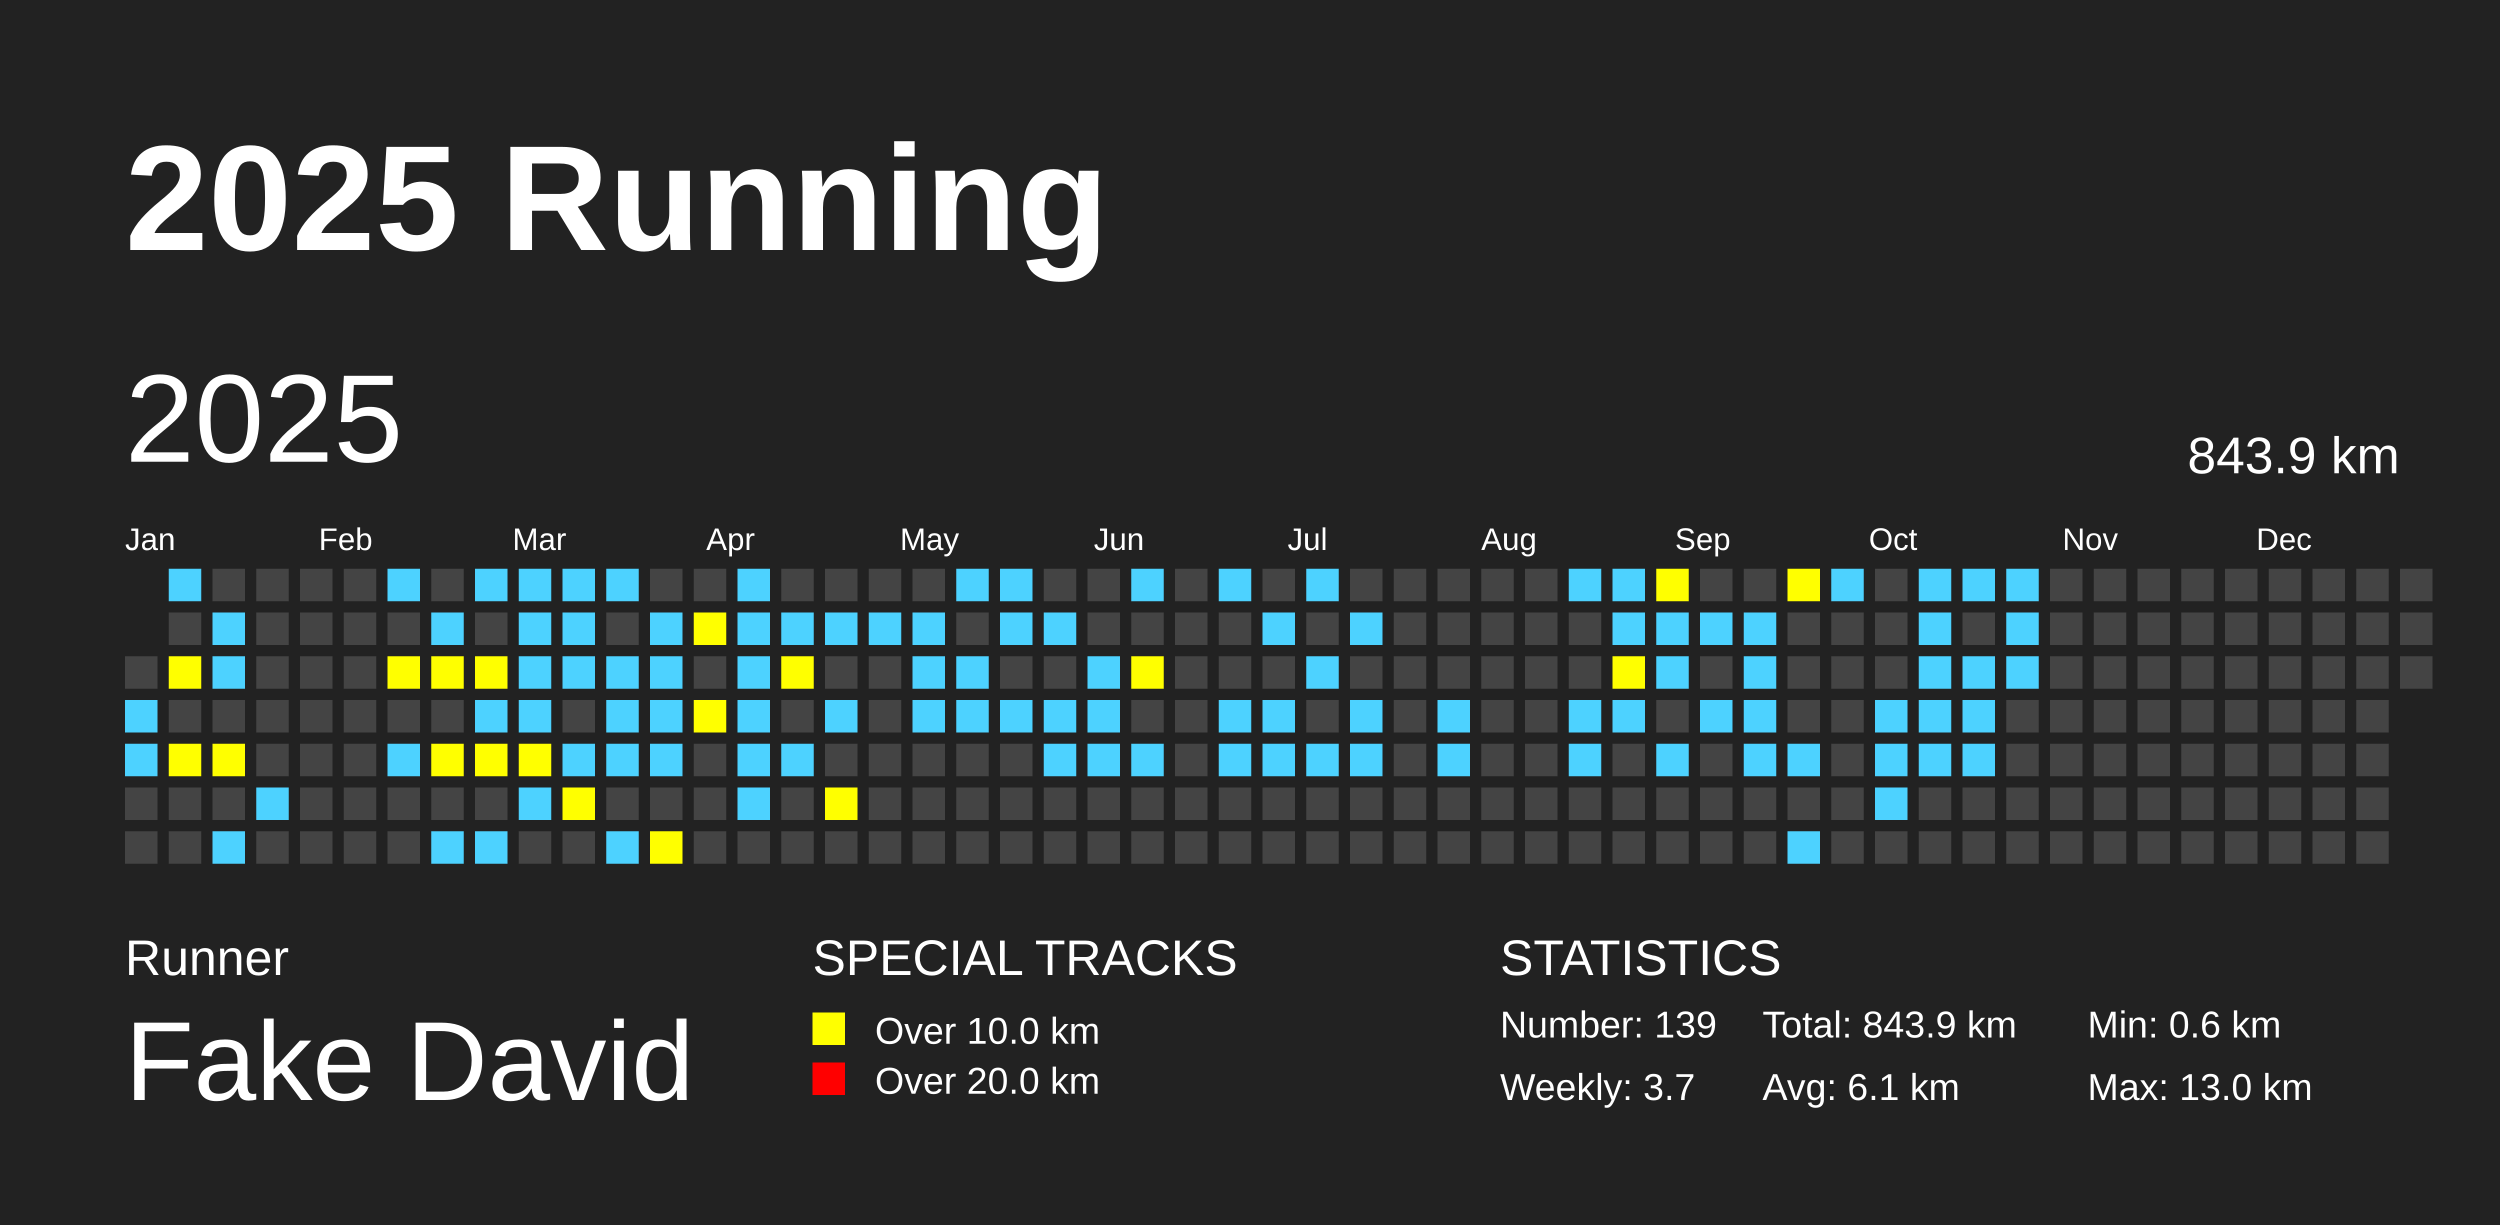
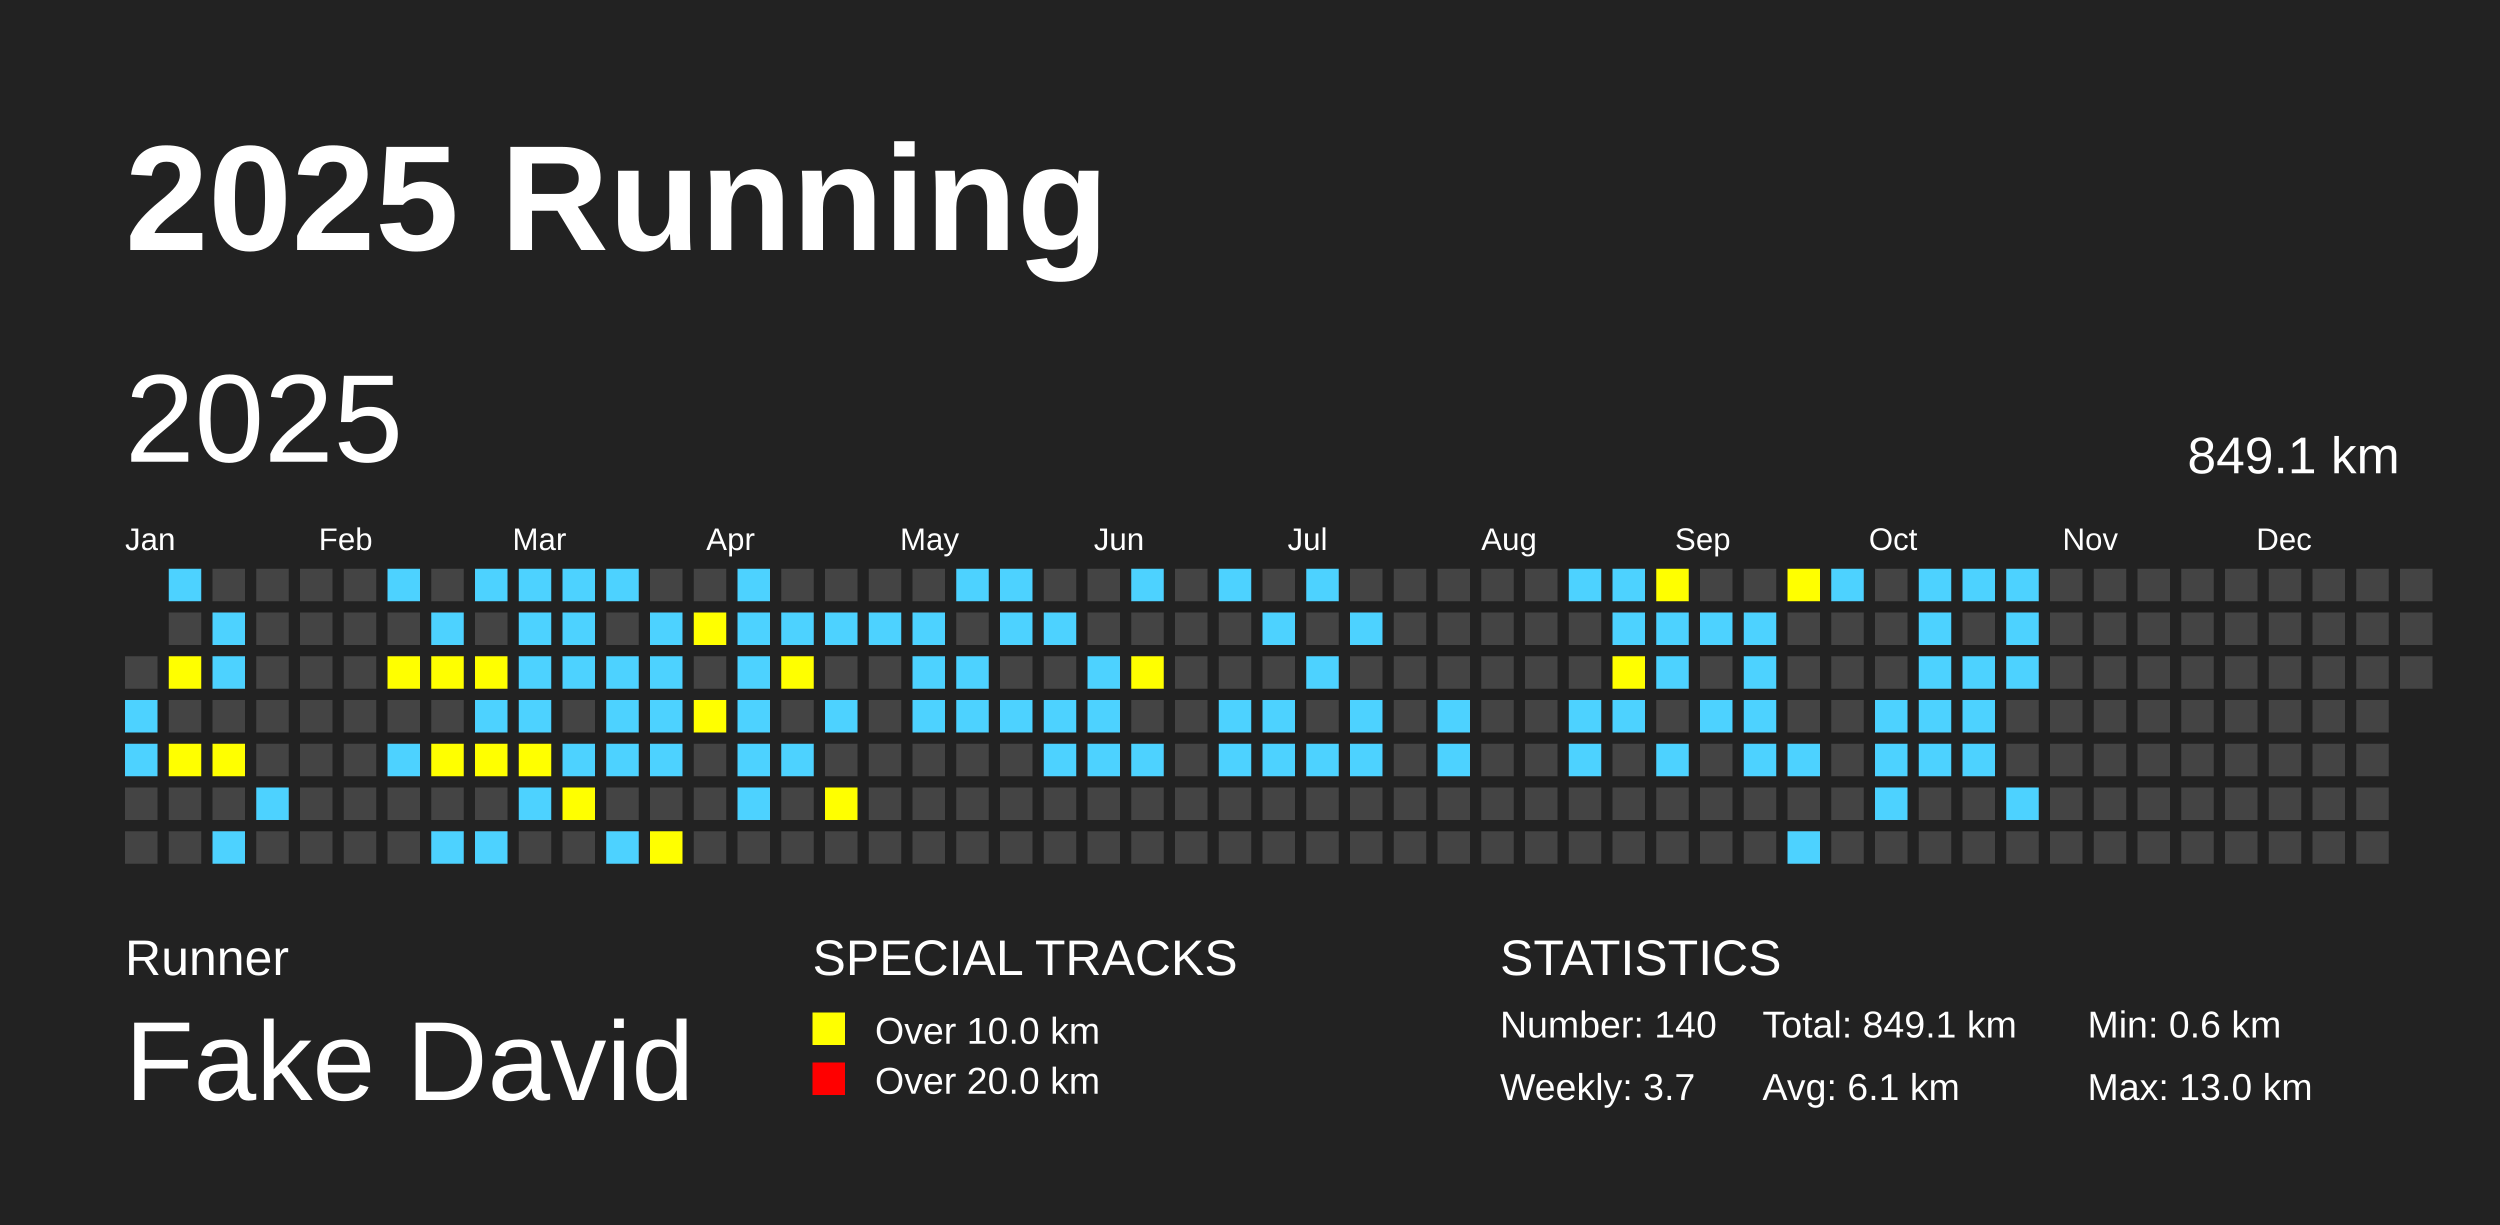
<svg xmlns="http://www.w3.org/2000/svg" baseProfile="full" height="98mm" version="1.1" viewBox="0,0,200,98" width="200mm">
  <defs />
  <rect fill="#222222" height="98" width="200" x="0" y="0" />
  <text fill="#FFFFFF" style="font-size:12px; font-family:Arial; font-weight:bold;" x="10" y="20">2025 Running</text>
  <text fill="#FFFFFF" style="font-size:4px; font-family:Arial" x="10" y="78">Runner</text>
  <text fill="#FFFFFF" style="font-size:9px; font-family:Arial" x="10" y="88">Fake David</text>
  <text fill="#FFFFFF" style="font-size:4px; font-family:Arial" x="65" y="78">SPECIAL TRACKS</text>
  <rect fill="yellow" height="2.6" width="2.6" x="65" y="81" />
  <text fill="#FFFFFF" style="font-size:3px; font-family:Arial" x="70" y="83.5">Over 10.0 km</text>
  <rect fill="red" height="2.6" width="2.6" x="65" y="85" />
  <text fill="#FFFFFF" style="font-size:3px; font-family:Arial" x="70" y="87.5">Over 20.0 km</text>
  <text fill="#FFFFFF" style="font-size:4px; font-family:Arial" x="120" y="78">STATISTICS</text>
-   <text fill="#FFFFFF" style="font-size:3px; font-family:Arial" x="120" y="83">Number: 139</text>
+   <text fill="#FFFFFF" style="font-size:3px; font-family:Arial" x="120" y="83">Number: 140</text>
  <text fill="#FFFFFF" style="font-size:3px; font-family:Arial" x="120" y="88">Weekly: 3.7</text>
-   <text fill="#FFFFFF" style="font-size:3px; font-family:Arial" x="141" y="83">Total: 843.9 km</text>
+   <text fill="#FFFFFF" style="font-size:3px; font-family:Arial" x="141" y="83">Total: 849.1 km</text>
  <text fill="#FFFFFF" style="font-size:3px; font-family:Arial" x="141" y="88">Avg: 6.1 km</text>
  <text fill="#FFFFFF" style="font-size:3px; font-family:Arial" x="167" y="83">Min: 0.6 km</text>
  <text fill="#FFFFFF" style="font-size:3px; font-family:Arial" x="167" y="88">Max: 13.0 km</text>
  <text dominant-baseline="hanging" fill="#FFFFFF" style="font-size:10.0px; font-family:Arial;" x="10" y="30">2025</text>
-   <text dominant-baseline="hanging" fill="#FFFFFF" style="font-size:4.125px; font-family:Arial;" x="175" y="35">843.9 km</text>
+   <text dominant-baseline="hanging" fill="#FFFFFF" style="font-size:4.125px; font-family:Arial;" x="175" y="35">849.1 km</text>
  <text fill="#FFFFFF" style="font-size:2.5px; font-family:Arial" x="10.0" y="44">Jan</text>
  <text fill="#FFFFFF" style="font-size:2.5px; font-family:Arial" x="25.5" y="44">Feb</text>
  <text fill="#FFFFFF" style="font-size:2.5px; font-family:Arial" x="41.0" y="44">Mar</text>
  <text fill="#FFFFFF" style="font-size:2.5px; font-family:Arial" x="56.5" y="44">Apr</text>
  <text fill="#FFFFFF" style="font-size:2.5px; font-family:Arial" x="72.0" y="44">May</text>
  <text fill="#FFFFFF" style="font-size:2.5px; font-family:Arial" x="87.5" y="44">Jun</text>
  <text fill="#FFFFFF" style="font-size:2.5px; font-family:Arial" x="103.0" y="44">Jul</text>
  <text fill="#FFFFFF" style="font-size:2.5px; font-family:Arial" x="118.5" y="44">Aug</text>
  <text fill="#FFFFFF" style="font-size:2.5px; font-family:Arial" x="134.0" y="44">Sep</text>
  <text fill="#FFFFFF" style="font-size:2.5px; font-family:Arial" x="149.5" y="44">Oct</text>
  <text fill="#FFFFFF" style="font-size:2.5px; font-family:Arial" x="165.0" y="44">Nov</text>
  <text fill="#FFFFFF" style="font-size:2.5px; font-family:Arial" x="180.5" y="44">Dec</text>
  <rect fill="#444444" height="2.6" width="2.6" x="10.0" y="52.5" />
  <rect fill="#4DD2FF" height="2.6" width="2.6" x="10.0" y="56.0" />
  <rect fill="#4DD2FF" height="2.6" width="2.6" x="10.0" y="59.5" />
  <rect fill="#444444" height="2.6" width="2.6" x="10.0" y="63.0" />
  <rect fill="#444444" height="2.6" width="2.6" x="10.0" y="66.5" />
  <rect fill="#4DD2FF" height="2.6" width="2.6" x="13.5" y="45.5" />
  <rect fill="#444444" height="2.6" width="2.6" x="13.5" y="49.0" />
  <rect fill="yellow" height="2.6" width="2.6" x="13.5" y="52.5" />
  <rect fill="#444444" height="2.6" width="2.6" x="13.5" y="56.0" />
  <rect fill="yellow" height="2.6" width="2.6" x="13.5" y="59.5" />
  <rect fill="#444444" height="2.6" width="2.6" x="13.5" y="63.0" />
  <rect fill="#444444" height="2.6" width="2.6" x="13.5" y="66.5" />
  <rect fill="#444444" height="2.6" width="2.6" x="17.0" y="45.5" />
  <rect fill="#4DD2FF" height="2.6" width="2.6" x="17.0" y="49.0" />
  <rect fill="#4DD2FF" height="2.6" width="2.6" x="17.0" y="52.5" />
  <rect fill="#444444" height="2.6" width="2.6" x="17.0" y="56.0" />
  <rect fill="yellow" height="2.6" width="2.6" x="17.0" y="59.5" />
  <rect fill="#444444" height="2.6" width="2.6" x="17.0" y="63.0" />
  <rect fill="#4DD2FF" height="2.6" width="2.6" x="17.0" y="66.5" />
  <rect fill="#444444" height="2.6" width="2.6" x="20.5" y="45.5" />
  <rect fill="#444444" height="2.6" width="2.6" x="20.5" y="49.0" />
  <rect fill="#444444" height="2.6" width="2.6" x="20.5" y="52.5" />
  <rect fill="#444444" height="2.6" width="2.6" x="20.5" y="56.0" />
  <rect fill="#444444" height="2.6" width="2.6" x="20.5" y="59.5" />
  <rect fill="#4DD2FF" height="2.6" width="2.6" x="20.5" y="63.0" />
  <rect fill="#444444" height="2.6" width="2.6" x="20.5" y="66.5" />
  <rect fill="#444444" height="2.6" width="2.6" x="24.0" y="45.5" />
  <rect fill="#444444" height="2.6" width="2.6" x="24.0" y="49.0" />
  <rect fill="#444444" height="2.6" width="2.6" x="24.0" y="52.5" />
  <rect fill="#444444" height="2.6" width="2.6" x="24.0" y="56.0" />
  <rect fill="#444444" height="2.6" width="2.6" x="24.0" y="59.5" />
  <rect fill="#444444" height="2.6" width="2.6" x="24.0" y="63.0" />
  <rect fill="#444444" height="2.6" width="2.6" x="24.0" y="66.5" />
  <rect fill="#444444" height="2.6" width="2.6" x="27.5" y="45.5" />
  <rect fill="#444444" height="2.6" width="2.6" x="27.5" y="49.0" />
  <rect fill="#444444" height="2.6" width="2.6" x="27.5" y="52.5" />
  <rect fill="#444444" height="2.6" width="2.6" x="27.5" y="56.0" />
  <rect fill="#444444" height="2.6" width="2.6" x="27.5" y="59.5" />
  <rect fill="#444444" height="2.6" width="2.6" x="27.5" y="63.0" />
  <rect fill="#444444" height="2.6" width="2.6" x="27.5" y="66.5" />
  <rect fill="#4DD2FF" height="2.6" width="2.6" x="31.0" y="45.5" />
  <rect fill="#444444" height="2.6" width="2.6" x="31.0" y="49.0" />
  <rect fill="yellow" height="2.6" width="2.6" x="31.0" y="52.5" />
  <rect fill="#444444" height="2.6" width="2.6" x="31.0" y="56.0" />
  <rect fill="#4DD2FF" height="2.6" width="2.6" x="31.0" y="59.5" />
  <rect fill="#444444" height="2.6" width="2.6" x="31.0" y="63.0" />
  <rect fill="#444444" height="2.6" width="2.6" x="31.0" y="66.5" />
  <rect fill="#444444" height="2.6" width="2.6" x="34.5" y="45.5" />
  <rect fill="#4DD2FF" height="2.6" width="2.6" x="34.5" y="49.0" />
  <rect fill="yellow" height="2.6" width="2.6" x="34.5" y="52.5" />
  <rect fill="#444444" height="2.6" width="2.6" x="34.5" y="56.0" />
  <rect fill="yellow" height="2.6" width="2.6" x="34.5" y="59.5" />
  <rect fill="#444444" height="2.6" width="2.6" x="34.5" y="63.0" />
  <rect fill="#4DD2FF" height="2.6" width="2.6" x="34.5" y="66.5" />
  <rect fill="#4DD2FF" height="2.6" width="2.6" x="38.0" y="45.5" />
  <rect fill="#444444" height="2.6" width="2.6" x="38.0" y="49.0" />
  <rect fill="yellow" height="2.6" width="2.6" x="38.0" y="52.5" />
  <rect fill="#4DD2FF" height="2.6" width="2.6" x="38.0" y="56.0" />
  <rect fill="yellow" height="2.6" width="2.6" x="38.0" y="59.5" />
  <rect fill="#444444" height="2.6" width="2.6" x="38.0" y="63.0" />
  <rect fill="#4DD2FF" height="2.6" width="2.6" x="38.0" y="66.5" />
  <rect fill="#4DD2FF" height="2.6" width="2.6" x="41.5" y="45.5" />
  <rect fill="#4DD2FF" height="2.6" width="2.6" x="41.5" y="49.0" />
  <rect fill="#4DD2FF" height="2.6" width="2.6" x="41.5" y="52.5" />
  <rect fill="#4DD2FF" height="2.6" width="2.6" x="41.5" y="56.0" />
  <rect fill="yellow" height="2.6" width="2.6" x="41.5" y="59.5" />
  <rect fill="#4DD2FF" height="2.6" width="2.6" x="41.5" y="63.0" />
  <rect fill="#444444" height="2.6" width="2.6" x="41.5" y="66.5" />
  <rect fill="#4DD2FF" height="2.6" width="2.6" x="45.0" y="45.5" />
  <rect fill="#4DD2FF" height="2.6" width="2.6" x="45.0" y="49.0" />
  <rect fill="#4DD2FF" height="2.6" width="2.6" x="45.0" y="52.5" />
  <rect fill="#444444" height="2.6" width="2.6" x="45.0" y="56.0" />
  <rect fill="#4DD2FF" height="2.6" width="2.6" x="45.0" y="59.5" />
  <rect fill="yellow" height="2.6" width="2.6" x="45.0" y="63.0" />
  <rect fill="#444444" height="2.6" width="2.6" x="45.0" y="66.5" />
  <rect fill="#4DD2FF" height="2.6" width="2.6" x="48.5" y="45.5" />
  <rect fill="#444444" height="2.6" width="2.6" x="48.5" y="49.0" />
  <rect fill="#4DD2FF" height="2.6" width="2.6" x="48.5" y="52.5" />
  <rect fill="#4DD2FF" height="2.6" width="2.6" x="48.5" y="56.0" />
  <rect fill="#4DD2FF" height="2.6" width="2.6" x="48.5" y="59.5" />
  <rect fill="#444444" height="2.6" width="2.6" x="48.5" y="63.0" />
  <rect fill="#4DD2FF" height="2.6" width="2.6" x="48.5" y="66.5" />
  <rect fill="#444444" height="2.6" width="2.6" x="52.0" y="45.5" />
  <rect fill="#4DD2FF" height="2.6" width="2.6" x="52.0" y="49.0" />
  <rect fill="#4DD2FF" height="2.6" width="2.6" x="52.0" y="52.5" />
  <rect fill="#4DD2FF" height="2.6" width="2.6" x="52.0" y="56.0" />
  <rect fill="#4DD2FF" height="2.6" width="2.6" x="52.0" y="59.5" />
  <rect fill="#444444" height="2.6" width="2.6" x="52.0" y="63.0" />
  <rect fill="yellow" height="2.6" width="2.6" x="52.0" y="66.5" />
  <rect fill="#444444" height="2.6" width="2.6" x="55.5" y="45.5" />
  <rect fill="yellow" height="2.6" width="2.6" x="55.5" y="49.0" />
  <rect fill="#444444" height="2.6" width="2.6" x="55.5" y="52.5" />
  <rect fill="yellow" height="2.6" width="2.6" x="55.5" y="56.0" />
  <rect fill="#444444" height="2.6" width="2.6" x="55.5" y="59.5" />
  <rect fill="#444444" height="2.6" width="2.6" x="55.5" y="63.0" />
  <rect fill="#444444" height="2.6" width="2.6" x="55.5" y="66.5" />
  <rect fill="#4DD2FF" height="2.6" width="2.6" x="59.0" y="45.5" />
  <rect fill="#4DD2FF" height="2.6" width="2.6" x="59.0" y="49.0" />
  <rect fill="#4DD2FF" height="2.6" width="2.6" x="59.0" y="52.5" />
  <rect fill="#4DD2FF" height="2.6" width="2.6" x="59.0" y="56.0" />
  <rect fill="#4DD2FF" height="2.6" width="2.6" x="59.0" y="59.5" />
  <rect fill="#4DD2FF" height="2.6" width="2.6" x="59.0" y="63.0" />
  <rect fill="#444444" height="2.6" width="2.6" x="59.0" y="66.5" />
  <rect fill="#444444" height="2.6" width="2.6" x="62.5" y="45.5" />
  <rect fill="#4DD2FF" height="2.6" width="2.6" x="62.5" y="49.0" />
  <rect fill="yellow" height="2.6" width="2.6" x="62.5" y="52.5" />
  <rect fill="#444444" height="2.6" width="2.6" x="62.5" y="56.0" />
  <rect fill="#4DD2FF" height="2.6" width="2.6" x="62.5" y="59.5" />
  <rect fill="#444444" height="2.6" width="2.6" x="62.5" y="63.0" />
  <rect fill="#444444" height="2.6" width="2.6" x="62.5" y="66.5" />
  <rect fill="#444444" height="2.6" width="2.6" x="66.0" y="45.5" />
  <rect fill="#4DD2FF" height="2.6" width="2.6" x="66.0" y="49.0" />
  <rect fill="#444444" height="2.6" width="2.6" x="66.0" y="52.5" />
  <rect fill="#4DD2FF" height="2.6" width="2.6" x="66.0" y="56.0" />
  <rect fill="#444444" height="2.6" width="2.6" x="66.0" y="59.5" />
  <rect fill="yellow" height="2.6" width="2.6" x="66.0" y="63.0" />
  <rect fill="#444444" height="2.6" width="2.6" x="66.0" y="66.5" />
  <rect fill="#444444" height="2.6" width="2.6" x="69.5" y="45.5" />
  <rect fill="#4DD2FF" height="2.6" width="2.6" x="69.5" y="49.0" />
  <rect fill="#444444" height="2.6" width="2.6" x="69.5" y="52.5" />
  <rect fill="#444444" height="2.6" width="2.6" x="69.5" y="56.0" />
  <rect fill="#444444" height="2.6" width="2.6" x="69.5" y="59.5" />
  <rect fill="#444444" height="2.6" width="2.6" x="69.5" y="63.0" />
  <rect fill="#444444" height="2.6" width="2.6" x="69.5" y="66.5" />
  <rect fill="#444444" height="2.6" width="2.6" x="73.0" y="45.5" />
  <rect fill="#4DD2FF" height="2.6" width="2.6" x="73.0" y="49.0" />
  <rect fill="#4DD2FF" height="2.6" width="2.6" x="73.0" y="52.5" />
  <rect fill="#4DD2FF" height="2.6" width="2.6" x="73.0" y="56.0" />
  <rect fill="#444444" height="2.6" width="2.6" x="73.0" y="59.5" />
  <rect fill="#444444" height="2.6" width="2.6" x="73.0" y="63.0" />
  <rect fill="#444444" height="2.6" width="2.6" x="73.0" y="66.5" />
  <rect fill="#4DD2FF" height="2.6" width="2.6" x="76.5" y="45.5" />
  <rect fill="#444444" height="2.6" width="2.6" x="76.5" y="49.0" />
  <rect fill="#4DD2FF" height="2.6" width="2.6" x="76.5" y="52.5" />
  <rect fill="#4DD2FF" height="2.6" width="2.6" x="76.5" y="56.0" />
  <rect fill="#444444" height="2.6" width="2.6" x="76.5" y="59.5" />
  <rect fill="#444444" height="2.6" width="2.6" x="76.5" y="63.0" />
  <rect fill="#444444" height="2.6" width="2.6" x="76.5" y="66.5" />
  <rect fill="#4DD2FF" height="2.6" width="2.6" x="80.0" y="45.5" />
  <rect fill="#4DD2FF" height="2.6" width="2.6" x="80.0" y="49.0" />
  <rect fill="#444444" height="2.6" width="2.6" x="80.0" y="52.5" />
  <rect fill="#4DD2FF" height="2.6" width="2.6" x="80.0" y="56.0" />
  <rect fill="#444444" height="2.6" width="2.6" x="80.0" y="59.5" />
  <rect fill="#444444" height="2.6" width="2.6" x="80.0" y="63.0" />
  <rect fill="#444444" height="2.6" width="2.6" x="80.0" y="66.5" />
  <rect fill="#444444" height="2.6" width="2.6" x="83.5" y="45.5" />
  <rect fill="#4DD2FF" height="2.6" width="2.6" x="83.5" y="49.0" />
  <rect fill="#444444" height="2.6" width="2.6" x="83.5" y="52.5" />
  <rect fill="#4DD2FF" height="2.6" width="2.6" x="83.5" y="56.0" />
  <rect fill="#4DD2FF" height="2.6" width="2.6" x="83.5" y="59.5" />
  <rect fill="#444444" height="2.6" width="2.6" x="83.5" y="63.0" />
  <rect fill="#444444" height="2.6" width="2.6" x="83.5" y="66.5" />
  <rect fill="#444444" height="2.6" width="2.6" x="87.0" y="45.5" />
  <rect fill="#444444" height="2.6" width="2.6" x="87.0" y="49.0" />
  <rect fill="#4DD2FF" height="2.6" width="2.6" x="87.0" y="52.5" />
  <rect fill="#4DD2FF" height="2.6" width="2.6" x="87.0" y="56.0" />
  <rect fill="#4DD2FF" height="2.6" width="2.6" x="87.0" y="59.5" />
  <rect fill="#444444" height="2.6" width="2.6" x="87.0" y="63.0" />
  <rect fill="#444444" height="2.6" width="2.6" x="87.0" y="66.5" />
  <rect fill="#4DD2FF" height="2.6" width="2.6" x="90.5" y="45.5" />
  <rect fill="#444444" height="2.6" width="2.6" x="90.5" y="49.0" />
  <rect fill="yellow" height="2.6" width="2.6" x="90.5" y="52.5" />
  <rect fill="#444444" height="2.6" width="2.6" x="90.5" y="56.0" />
  <rect fill="#4DD2FF" height="2.6" width="2.6" x="90.5" y="59.5" />
  <rect fill="#444444" height="2.6" width="2.6" x="90.5" y="63.0" />
  <rect fill="#444444" height="2.6" width="2.6" x="90.5" y="66.5" />
  <rect fill="#444444" height="2.6" width="2.6" x="94.0" y="45.5" />
  <rect fill="#444444" height="2.6" width="2.6" x="94.0" y="49.0" />
  <rect fill="#444444" height="2.6" width="2.6" x="94.0" y="52.5" />
  <rect fill="#444444" height="2.6" width="2.6" x="94.0" y="56.0" />
  <rect fill="#444444" height="2.6" width="2.6" x="94.0" y="59.5" />
  <rect fill="#444444" height="2.6" width="2.6" x="94.0" y="63.0" />
  <rect fill="#444444" height="2.6" width="2.6" x="94.0" y="66.5" />
  <rect fill="#4DD2FF" height="2.6" width="2.6" x="97.5" y="45.5" />
  <rect fill="#444444" height="2.6" width="2.6" x="97.5" y="49.0" />
  <rect fill="#444444" height="2.6" width="2.6" x="97.5" y="52.5" />
  <rect fill="#4DD2FF" height="2.6" width="2.6" x="97.5" y="56.0" />
  <rect fill="#4DD2FF" height="2.6" width="2.6" x="97.5" y="59.5" />
  <rect fill="#444444" height="2.6" width="2.6" x="97.5" y="63.0" />
  <rect fill="#444444" height="2.6" width="2.6" x="97.5" y="66.5" />
  <rect fill="#444444" height="2.6" width="2.6" x="101.0" y="45.5" />
  <rect fill="#4DD2FF" height="2.6" width="2.6" x="101.0" y="49.0" />
  <rect fill="#444444" height="2.6" width="2.6" x="101.0" y="52.5" />
  <rect fill="#4DD2FF" height="2.6" width="2.6" x="101.0" y="56.0" />
  <rect fill="#4DD2FF" height="2.6" width="2.6" x="101.0" y="59.5" />
  <rect fill="#444444" height="2.6" width="2.6" x="101.0" y="63.0" />
  <rect fill="#444444" height="2.6" width="2.6" x="101.0" y="66.5" />
  <rect fill="#4DD2FF" height="2.6" width="2.6" x="104.5" y="45.5" />
  <rect fill="#444444" height="2.6" width="2.6" x="104.5" y="49.0" />
  <rect fill="#4DD2FF" height="2.6" width="2.6" x="104.5" y="52.5" />
  <rect fill="#444444" height="2.6" width="2.6" x="104.5" y="56.0" />
  <rect fill="#4DD2FF" height="2.6" width="2.6" x="104.5" y="59.5" />
  <rect fill="#444444" height="2.6" width="2.6" x="104.5" y="63.0" />
  <rect fill="#444444" height="2.6" width="2.6" x="104.5" y="66.5" />
  <rect fill="#444444" height="2.6" width="2.6" x="108.0" y="45.5" />
  <rect fill="#4DD2FF" height="2.6" width="2.6" x="108.0" y="49.0" />
  <rect fill="#444444" height="2.6" width="2.6" x="108.0" y="52.5" />
  <rect fill="#4DD2FF" height="2.6" width="2.6" x="108.0" y="56.0" />
  <rect fill="#4DD2FF" height="2.6" width="2.6" x="108.0" y="59.5" />
  <rect fill="#444444" height="2.6" width="2.6" x="108.0" y="63.0" />
  <rect fill="#444444" height="2.6" width="2.6" x="108.0" y="66.5" />
  <rect fill="#444444" height="2.6" width="2.6" x="111.5" y="45.5" />
  <rect fill="#444444" height="2.6" width="2.6" x="111.5" y="49.0" />
  <rect fill="#444444" height="2.6" width="2.6" x="111.5" y="52.5" />
  <rect fill="#444444" height="2.6" width="2.6" x="111.5" y="56.0" />
  <rect fill="#444444" height="2.6" width="2.6" x="111.5" y="59.5" />
  <rect fill="#444444" height="2.6" width="2.6" x="111.5" y="63.0" />
  <rect fill="#444444" height="2.6" width="2.6" x="111.5" y="66.5" />
  <rect fill="#444444" height="2.6" width="2.6" x="115.0" y="45.5" />
  <rect fill="#444444" height="2.6" width="2.6" x="115.0" y="49.0" />
  <rect fill="#444444" height="2.6" width="2.6" x="115.0" y="52.5" />
  <rect fill="#4DD2FF" height="2.6" width="2.6" x="115.0" y="56.0" />
  <rect fill="#4DD2FF" height="2.6" width="2.6" x="115.0" y="59.5" />
  <rect fill="#444444" height="2.6" width="2.6" x="115.0" y="63.0" />
  <rect fill="#444444" height="2.6" width="2.6" x="115.0" y="66.5" />
  <rect fill="#444444" height="2.6" width="2.6" x="118.5" y="45.5" />
  <rect fill="#444444" height="2.6" width="2.6" x="118.5" y="49.0" />
  <rect fill="#444444" height="2.6" width="2.6" x="118.5" y="52.5" />
  <rect fill="#444444" height="2.6" width="2.6" x="118.5" y="56.0" />
  <rect fill="#444444" height="2.6" width="2.6" x="118.5" y="59.5" />
  <rect fill="#444444" height="2.6" width="2.6" x="118.5" y="63.0" />
  <rect fill="#444444" height="2.6" width="2.6" x="118.5" y="66.5" />
  <rect fill="#444444" height="2.6" width="2.6" x="122.0" y="45.5" />
  <rect fill="#444444" height="2.6" width="2.6" x="122.0" y="49.0" />
  <rect fill="#444444" height="2.6" width="2.6" x="122.0" y="52.5" />
  <rect fill="#444444" height="2.6" width="2.6" x="122.0" y="56.0" />
  <rect fill="#444444" height="2.6" width="2.6" x="122.0" y="59.5" />
  <rect fill="#444444" height="2.6" width="2.6" x="122.0" y="63.0" />
  <rect fill="#444444" height="2.6" width="2.6" x="122.0" y="66.5" />
  <rect fill="#4DD2FF" height="2.6" width="2.6" x="125.5" y="45.5" />
  <rect fill="#444444" height="2.6" width="2.6" x="125.5" y="49.0" />
  <rect fill="#444444" height="2.6" width="2.6" x="125.5" y="52.5" />
  <rect fill="#4DD2FF" height="2.6" width="2.6" x="125.5" y="56.0" />
  <rect fill="#4DD2FF" height="2.6" width="2.6" x="125.5" y="59.5" />
  <rect fill="#444444" height="2.6" width="2.6" x="125.5" y="63.0" />
  <rect fill="#444444" height="2.6" width="2.6" x="125.5" y="66.5" />
  <rect fill="#4DD2FF" height="2.6" width="2.6" x="129.0" y="45.5" />
  <rect fill="#4DD2FF" height="2.6" width="2.6" x="129.0" y="49.0" />
  <rect fill="yellow" height="2.6" width="2.6" x="129.0" y="52.5" />
  <rect fill="#4DD2FF" height="2.6" width="2.6" x="129.0" y="56.0" />
  <rect fill="#444444" height="2.6" width="2.6" x="129.0" y="59.5" />
  <rect fill="#444444" height="2.6" width="2.6" x="129.0" y="63.0" />
  <rect fill="#444444" height="2.6" width="2.6" x="129.0" y="66.5" />
  <rect fill="yellow" height="2.6" width="2.6" x="132.5" y="45.5" />
  <rect fill="#4DD2FF" height="2.6" width="2.6" x="132.5" y="49.0" />
  <rect fill="#4DD2FF" height="2.6" width="2.6" x="132.5" y="52.5" />
  <rect fill="#444444" height="2.6" width="2.6" x="132.5" y="56.0" />
  <rect fill="#4DD2FF" height="2.6" width="2.6" x="132.5" y="59.5" />
  <rect fill="#444444" height="2.6" width="2.6" x="132.5" y="63.0" />
  <rect fill="#444444" height="2.6" width="2.6" x="132.5" y="66.5" />
  <rect fill="#444444" height="2.6" width="2.6" x="136.0" y="45.5" />
  <rect fill="#4DD2FF" height="2.6" width="2.6" x="136.0" y="49.0" />
  <rect fill="#444444" height="2.6" width="2.6" x="136.0" y="52.5" />
  <rect fill="#4DD2FF" height="2.6" width="2.6" x="136.0" y="56.0" />
  <rect fill="#444444" height="2.6" width="2.6" x="136.0" y="59.5" />
  <rect fill="#444444" height="2.6" width="2.6" x="136.0" y="63.0" />
  <rect fill="#444444" height="2.6" width="2.6" x="136.0" y="66.5" />
  <rect fill="#444444" height="2.6" width="2.6" x="139.5" y="45.5" />
  <rect fill="#4DD2FF" height="2.6" width="2.6" x="139.5" y="49.0" />
  <rect fill="#4DD2FF" height="2.6" width="2.6" x="139.5" y="52.5" />
  <rect fill="#4DD2FF" height="2.6" width="2.6" x="139.5" y="56.0" />
  <rect fill="#4DD2FF" height="2.6" width="2.6" x="139.5" y="59.5" />
  <rect fill="#444444" height="2.6" width="2.6" x="139.5" y="63.0" />
  <rect fill="#444444" height="2.6" width="2.6" x="139.5" y="66.5" />
  <rect fill="yellow" height="2.6" width="2.6" x="143.0" y="45.5" />
  <rect fill="#444444" height="2.6" width="2.6" x="143.0" y="49.0" />
  <rect fill="#444444" height="2.6" width="2.6" x="143.0" y="52.5" />
  <rect fill="#444444" height="2.6" width="2.6" x="143.0" y="56.0" />
  <rect fill="#4DD2FF" height="2.6" width="2.6" x="143.0" y="59.5" />
  <rect fill="#444444" height="2.6" width="2.6" x="143.0" y="63.0" />
  <rect fill="#4DD2FF" height="2.6" width="2.6" x="143.0" y="66.5" />
  <rect fill="#4DD2FF" height="2.6" width="2.6" x="146.5" y="45.5" />
  <rect fill="#444444" height="2.6" width="2.6" x="146.5" y="49.0" />
  <rect fill="#444444" height="2.6" width="2.6" x="146.5" y="52.5" />
  <rect fill="#444444" height="2.6" width="2.6" x="146.5" y="56.0" />
  <rect fill="#444444" height="2.6" width="2.6" x="146.5" y="59.5" />
  <rect fill="#444444" height="2.6" width="2.6" x="146.5" y="63.0" />
  <rect fill="#444444" height="2.6" width="2.6" x="146.5" y="66.5" />
  <rect fill="#444444" height="2.6" width="2.6" x="150.0" y="45.5" />
  <rect fill="#444444" height="2.6" width="2.6" x="150.0" y="49.0" />
  <rect fill="#444444" height="2.6" width="2.6" x="150.0" y="52.5" />
  <rect fill="#4DD2FF" height="2.6" width="2.6" x="150.0" y="56.0" />
  <rect fill="#4DD2FF" height="2.6" width="2.6" x="150.0" y="59.5" />
  <rect fill="#4DD2FF" height="2.6" width="2.6" x="150.0" y="63.0" />
  <rect fill="#444444" height="2.6" width="2.6" x="150.0" y="66.5" />
  <rect fill="#4DD2FF" height="2.6" width="2.6" x="153.5" y="45.5" />
  <rect fill="#4DD2FF" height="2.6" width="2.6" x="153.5" y="49.0" />
  <rect fill="#4DD2FF" height="2.6" width="2.6" x="153.5" y="52.5" />
  <rect fill="#4DD2FF" height="2.6" width="2.6" x="153.5" y="56.0" />
  <rect fill="#4DD2FF" height="2.6" width="2.6" x="153.5" y="59.5" />
  <rect fill="#444444" height="2.6" width="2.6" x="153.5" y="63.0" />
  <rect fill="#444444" height="2.6" width="2.6" x="153.5" y="66.5" />
  <rect fill="#4DD2FF" height="2.6" width="2.6" x="157.0" y="45.5" />
  <rect fill="#444444" height="2.6" width="2.6" x="157.0" y="49.0" />
  <rect fill="#4DD2FF" height="2.6" width="2.6" x="157.0" y="52.5" />
  <rect fill="#4DD2FF" height="2.6" width="2.6" x="157.0" y="56.0" />
  <rect fill="#4DD2FF" height="2.6" width="2.6" x="157.0" y="59.5" />
  <rect fill="#444444" height="2.6" width="2.6" x="157.0" y="63.0" />
  <rect fill="#444444" height="2.6" width="2.6" x="157.0" y="66.5" />
  <rect fill="#4DD2FF" height="2.6" width="2.6" x="160.5" y="45.5" />
  <rect fill="#4DD2FF" height="2.6" width="2.6" x="160.5" y="49.0" />
  <rect fill="#4DD2FF" height="2.6" width="2.6" x="160.5" y="52.5" />
  <rect fill="#444444" height="2.6" width="2.6" x="160.5" y="56.0" />
  <rect fill="#444444" height="2.6" width="2.6" x="160.5" y="59.5" />
-   <rect fill="#444444" height="2.6" width="2.6" x="160.5" y="63.0" />
+   <rect fill="#4DD2FF" height="2.6" width="2.6" x="160.5" y="63.0" />
  <rect fill="#444444" height="2.6" width="2.6" x="160.5" y="66.5" />
  <rect fill="#444444" height="2.6" width="2.6" x="164.0" y="45.5" />
  <rect fill="#444444" height="2.6" width="2.6" x="164.0" y="49.0" />
  <rect fill="#444444" height="2.6" width="2.6" x="164.0" y="52.5" />
  <rect fill="#444444" height="2.6" width="2.6" x="164.0" y="56.0" />
  <rect fill="#444444" height="2.6" width="2.6" x="164.0" y="59.5" />
  <rect fill="#444444" height="2.6" width="2.6" x="164.0" y="63.0" />
  <rect fill="#444444" height="2.6" width="2.6" x="164.0" y="66.5" />
  <rect fill="#444444" height="2.6" width="2.6" x="167.5" y="45.5" />
  <rect fill="#444444" height="2.6" width="2.6" x="167.5" y="49.0" />
  <rect fill="#444444" height="2.6" width="2.6" x="167.5" y="52.5" />
  <rect fill="#444444" height="2.6" width="2.6" x="167.5" y="56.0" />
  <rect fill="#444444" height="2.6" width="2.6" x="167.5" y="59.5" />
  <rect fill="#444444" height="2.6" width="2.6" x="167.5" y="63.0" />
  <rect fill="#444444" height="2.6" width="2.6" x="167.5" y="66.5" />
  <rect fill="#444444" height="2.6" width="2.6" x="171.0" y="45.5" />
  <rect fill="#444444" height="2.6" width="2.6" x="171.0" y="49.0" />
  <rect fill="#444444" height="2.6" width="2.6" x="171.0" y="52.5" />
  <rect fill="#444444" height="2.6" width="2.6" x="171.0" y="56.0" />
  <rect fill="#444444" height="2.6" width="2.6" x="171.0" y="59.5" />
  <rect fill="#444444" height="2.6" width="2.6" x="171.0" y="63.0" />
  <rect fill="#444444" height="2.6" width="2.6" x="171.0" y="66.5" />
  <rect fill="#444444" height="2.6" width="2.6" x="174.5" y="45.5" />
  <rect fill="#444444" height="2.6" width="2.6" x="174.5" y="49.0" />
  <rect fill="#444444" height="2.6" width="2.6" x="174.5" y="52.5" />
  <rect fill="#444444" height="2.6" width="2.6" x="174.5" y="56.0" />
  <rect fill="#444444" height="2.6" width="2.6" x="174.5" y="59.5" />
  <rect fill="#444444" height="2.6" width="2.6" x="174.5" y="63.0" />
  <rect fill="#444444" height="2.6" width="2.6" x="174.5" y="66.5" />
  <rect fill="#444444" height="2.6" width="2.6" x="178.0" y="45.5" />
  <rect fill="#444444" height="2.6" width="2.6" x="178.0" y="49.0" />
  <rect fill="#444444" height="2.6" width="2.6" x="178.0" y="52.5" />
  <rect fill="#444444" height="2.6" width="2.6" x="178.0" y="56.0" />
  <rect fill="#444444" height="2.6" width="2.6" x="178.0" y="59.5" />
  <rect fill="#444444" height="2.6" width="2.6" x="178.0" y="63.0" />
  <rect fill="#444444" height="2.6" width="2.6" x="178.0" y="66.5" />
  <rect fill="#444444" height="2.6" width="2.6" x="181.5" y="45.5" />
  <rect fill="#444444" height="2.6" width="2.6" x="181.5" y="49.0" />
  <rect fill="#444444" height="2.6" width="2.6" x="181.5" y="52.5" />
  <rect fill="#444444" height="2.6" width="2.6" x="181.5" y="56.0" />
  <rect fill="#444444" height="2.6" width="2.6" x="181.5" y="59.5" />
  <rect fill="#444444" height="2.6" width="2.6" x="181.5" y="63.0" />
  <rect fill="#444444" height="2.6" width="2.6" x="181.5" y="66.5" />
  <rect fill="#444444" height="2.6" width="2.6" x="185.0" y="45.5" />
  <rect fill="#444444" height="2.6" width="2.6" x="185.0" y="49.0" />
  <rect fill="#444444" height="2.6" width="2.6" x="185.0" y="52.5" />
  <rect fill="#444444" height="2.6" width="2.6" x="185.0" y="56.0" />
  <rect fill="#444444" height="2.6" width="2.6" x="185.0" y="59.5" />
  <rect fill="#444444" height="2.6" width="2.6" x="185.0" y="63.0" />
  <rect fill="#444444" height="2.6" width="2.6" x="185.0" y="66.5" />
  <rect fill="#444444" height="2.6" width="2.6" x="188.5" y="45.5" />
  <rect fill="#444444" height="2.6" width="2.6" x="188.5" y="49.0" />
  <rect fill="#444444" height="2.6" width="2.6" x="188.5" y="52.5" />
  <rect fill="#444444" height="2.6" width="2.6" x="188.5" y="56.0" />
  <rect fill="#444444" height="2.6" width="2.6" x="188.5" y="59.5" />
  <rect fill="#444444" height="2.6" width="2.6" x="188.5" y="63.0" />
  <rect fill="#444444" height="2.6" width="2.6" x="188.5" y="66.5" />
  <rect fill="#444444" height="2.6" width="2.6" x="192.0" y="45.5" />
  <rect fill="#444444" height="2.6" width="2.6" x="192.0" y="49.0" />
  <rect fill="#444444" height="2.6" width="2.6" x="192.0" y="52.5" />
</svg>
